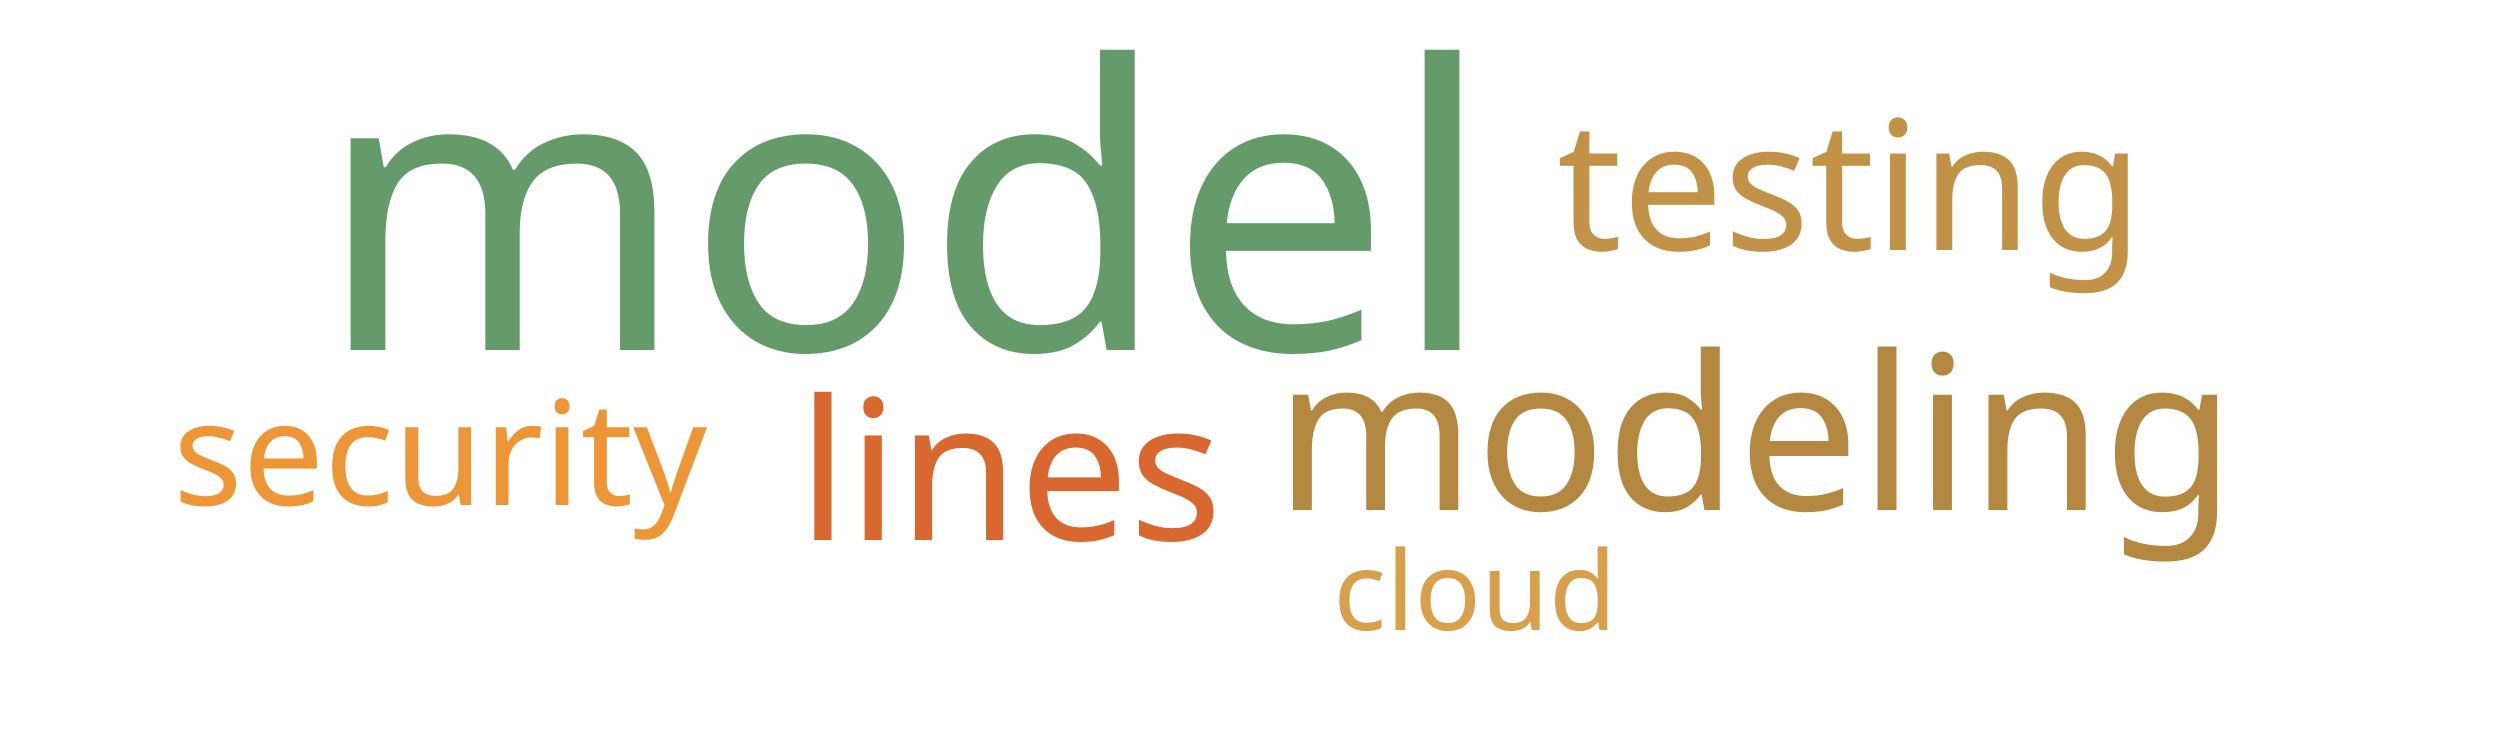
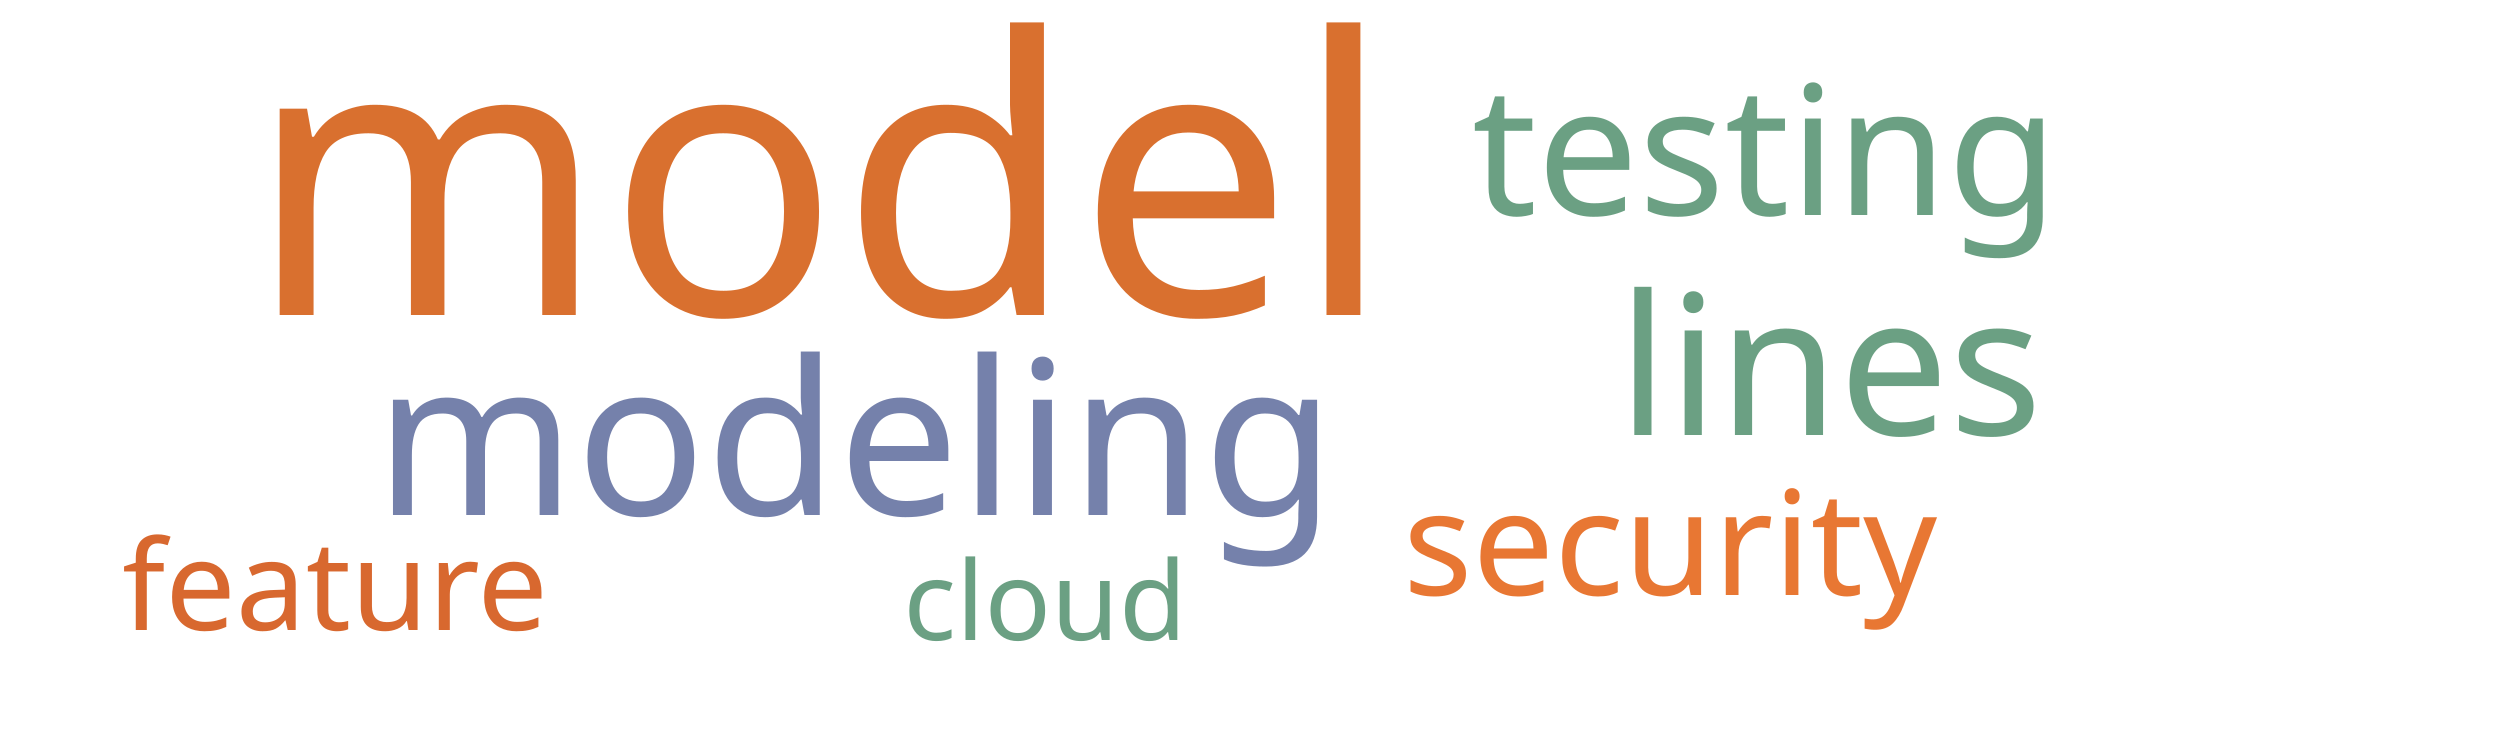
<svg xmlns="http://www.w3.org/2000/svg" width="500" height="150">
  <g transform="translate(250, 75)">
-     <text text-anchor="middle" style="font-family: Impact; font-size: 79px; fill: #659b6b" transform="translate(-69,-5)rotate(0)">model</text>
-     <text text-anchor="middle" style="font-family: Impact; font-size: 43px; fill: #b58842" transform="translate(101,27)rotate(0)">modeling</text>
-     <text text-anchor="middle" style="font-family: Impact; font-size: 39px; fill: #d8682f" transform="translate(-48,33)rotate(0)">lines</text>
-     <text text-anchor="middle" style="font-family: Impact; font-size: 36px; fill: #c39249" transform="translate(120,-25)rotate(0)">testing</text>
-     <text text-anchor="middle" style="font-family: Impact; font-size: 29px; fill: #ec9637" transform="translate(-162,26)rotate(0)">security</text>
-     <text text-anchor="middle" style="font-family: Impact; font-size: 22px; fill: #d8a04c" transform="translate(45,51)rotate(0)">cloud</text>
+     <text text-anchor="middle" style="font-family: Impact; font-size: 77px; fill: #d9702f" transform="translate(-86,-12)rotate(0)">model</text>
+     <text text-anchor="middle" style="font-family: Impact; font-size: 43px; fill: #7581ab" transform="translate(-79,28)rotate(0)">modeling</text>
+     <text text-anchor="middle" style="font-family: Impact; font-size: 39px; fill: #6ba083" transform="translate(116,12)rotate(0)">lines</text>
+     <text text-anchor="middle" style="font-family: Impact; font-size: 36px; fill: #6ba083" transform="translate(103,-32)rotate(0)">testing</text>
+     <text text-anchor="middle" style="font-family: Impact; font-size: 29px; fill: #e87733" transform="translate(84,44)rotate(0)">security</text>
+     <text text-anchor="middle" style="font-family: Impact; font-size: 25px; fill: #d8682f" transform="translate(-183,51)rotate(0)">feature</text>
+     <text text-anchor="middle" style="font-family: Impact; font-size: 22px; fill: #6ba083" transform="translate(-41,53)rotate(0)">cloud</text>
  </g>
</svg>
